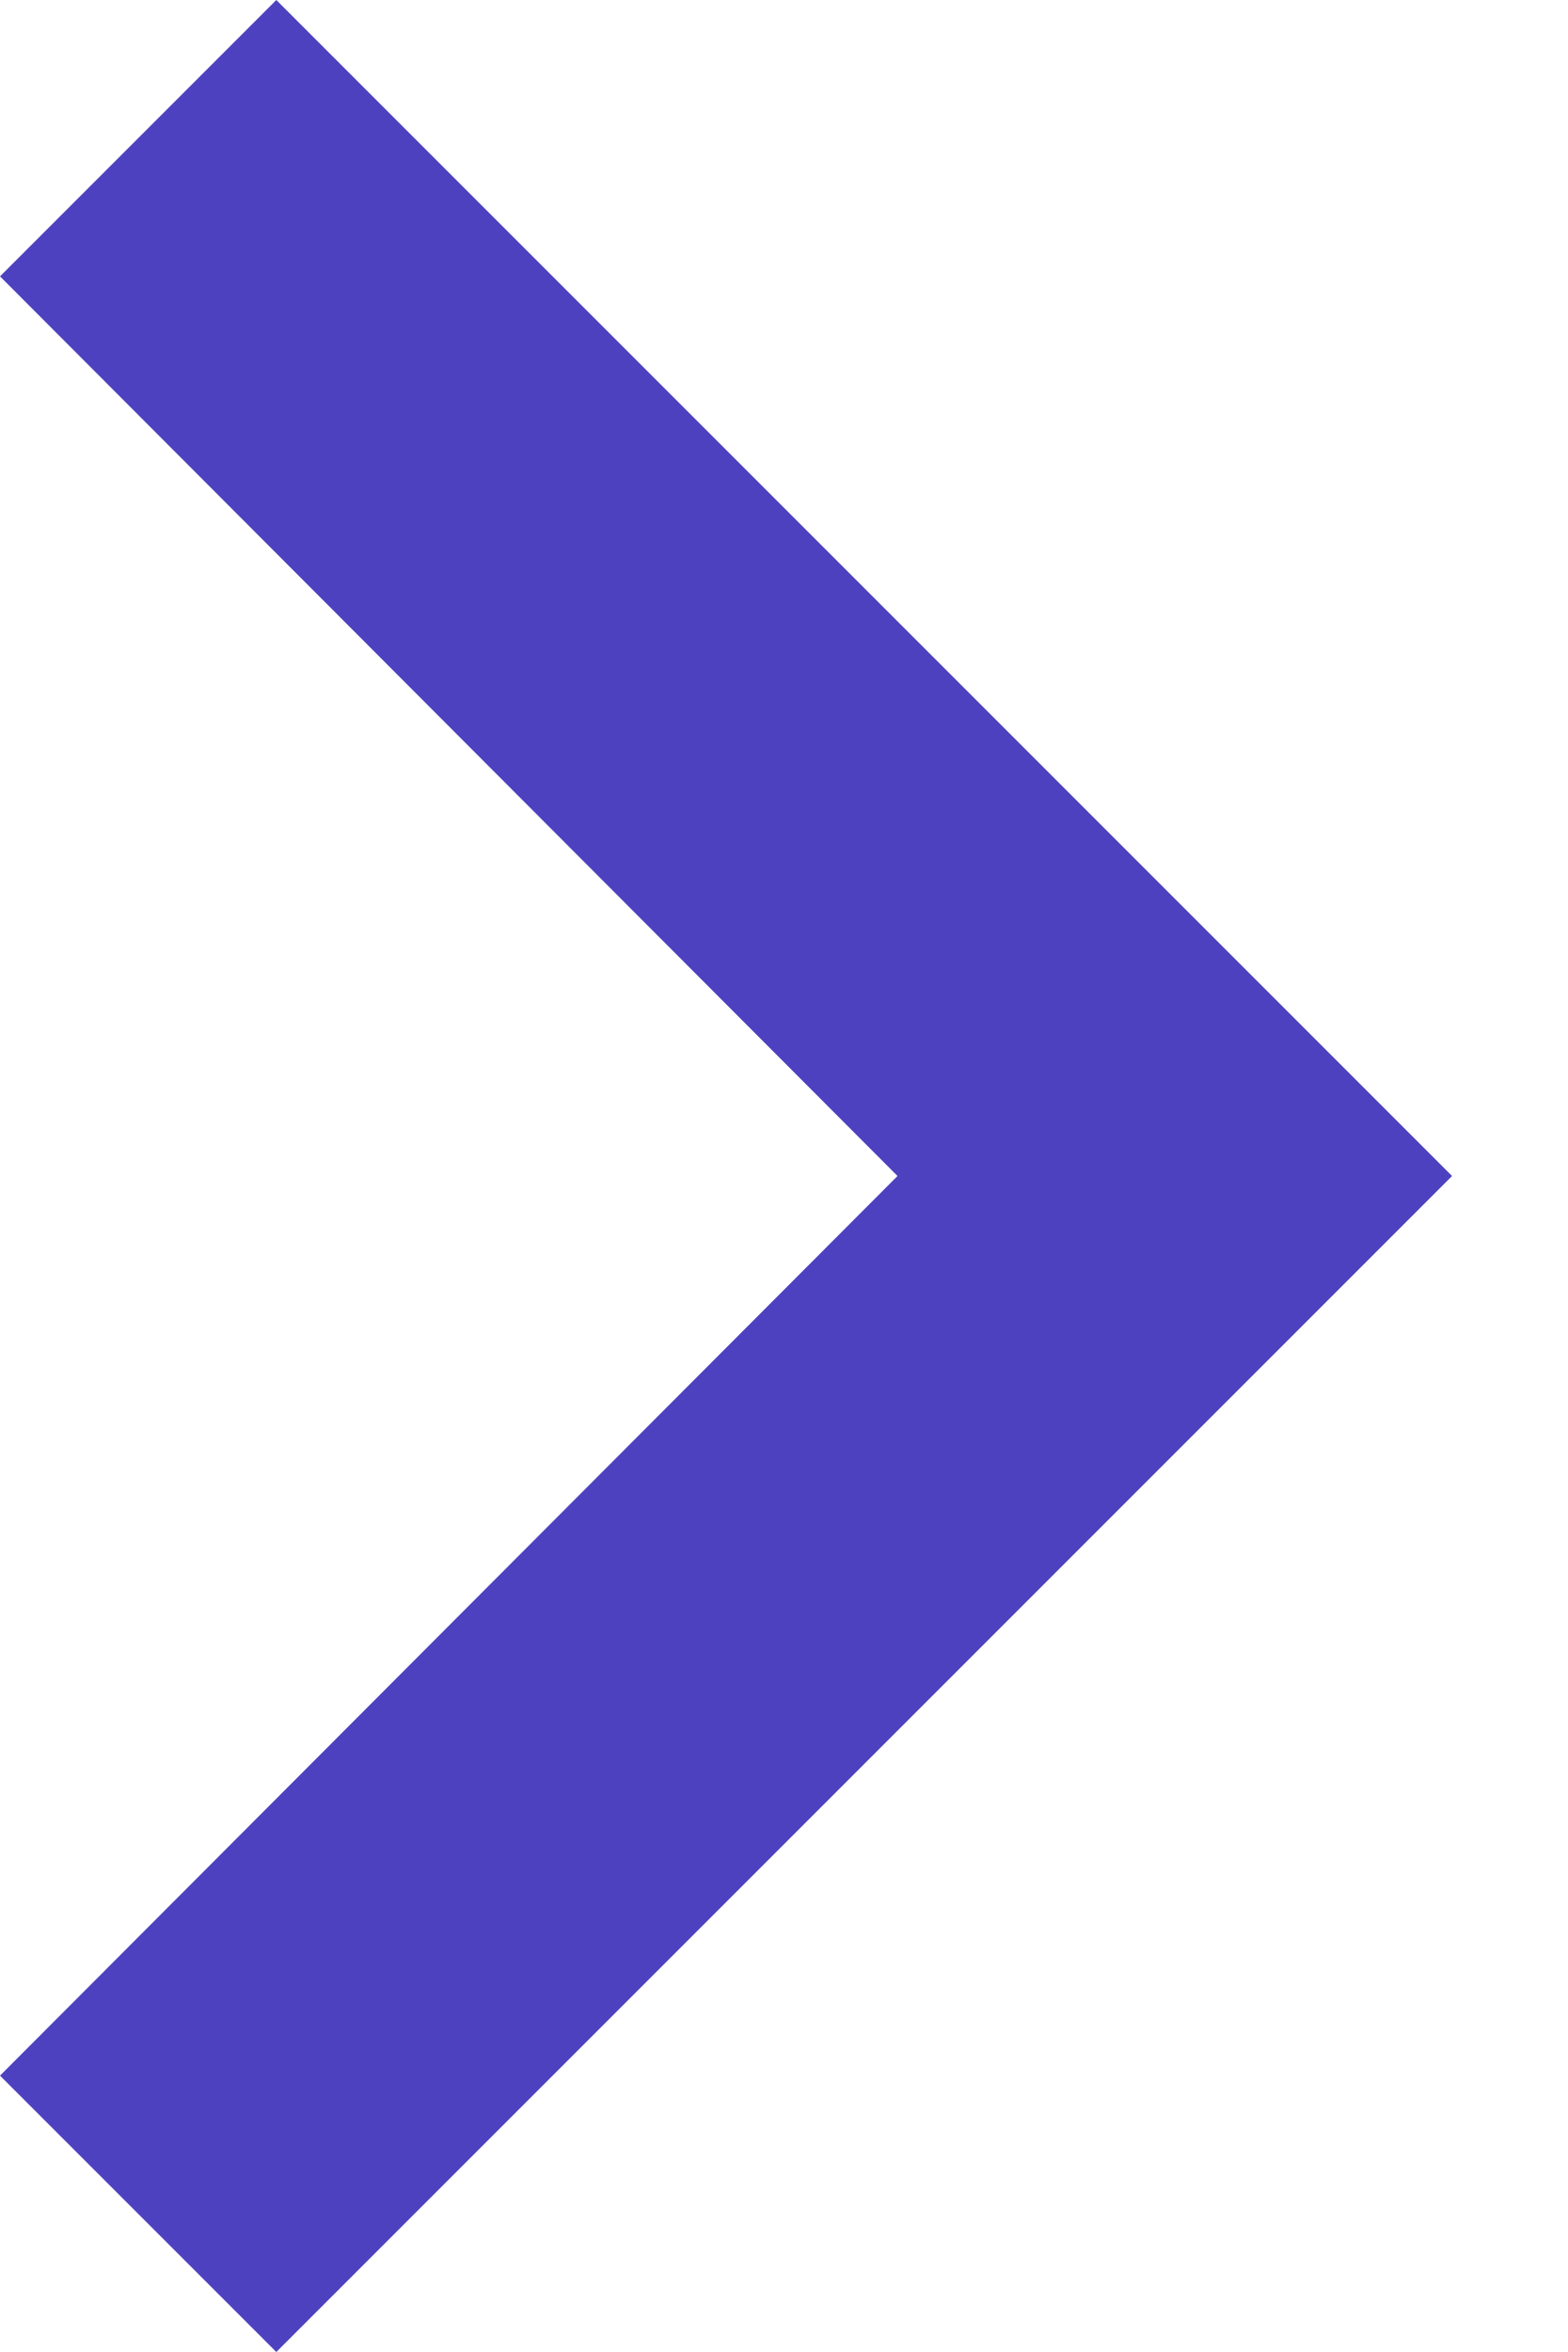
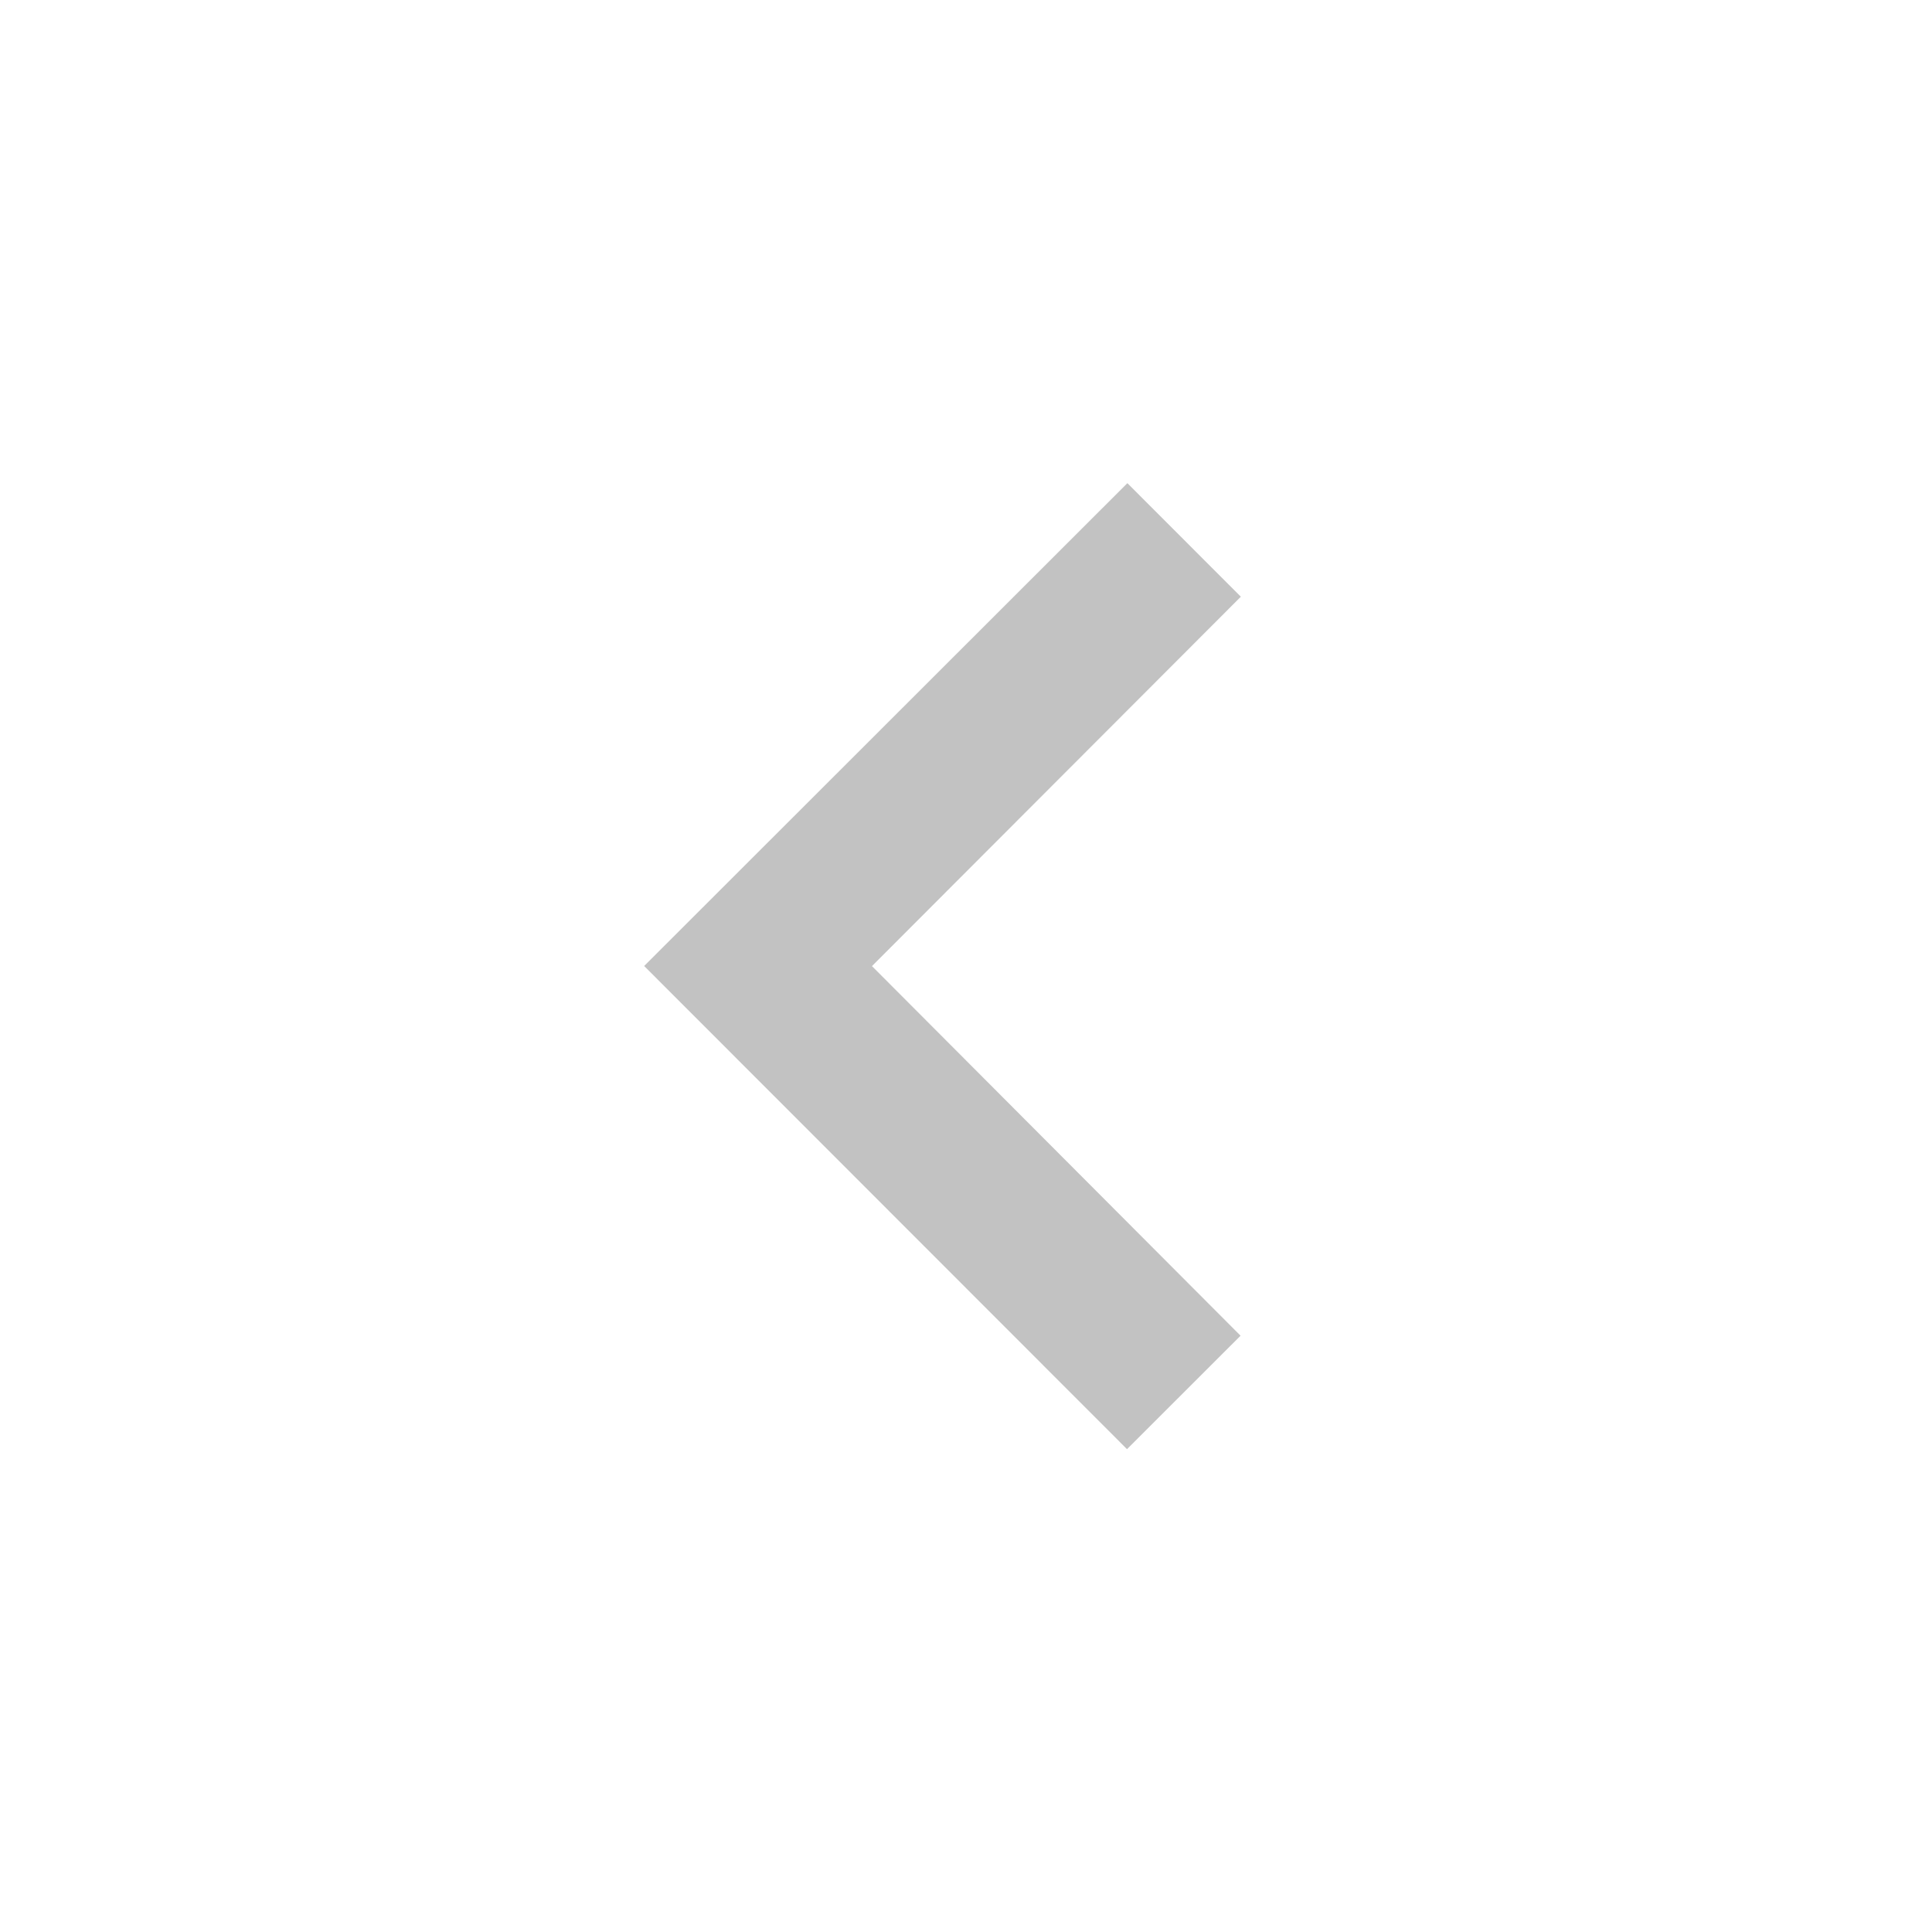
- <svg xmlns="http://www.w3.org/2000/svg" width="12" height="18" viewBox="0 0 12 18" fill="none">
-   <path d="M2.115 0L0 2.115L6.87 9L0 15.885L2.115 18L11.115 9L2.115 0Z" fill="#4D41C0" />
+ <svg xmlns="http://www.w3.org/2000/svg" width="36" height="36" viewBox="0 0 36 36" fill="none">
+   <path d="M21 27.003L23.116 24.889L16.248 18.002L23.121 11.119L21.007 9.003L12.003 18L21 27.003Z" fill="#C2C2C2" />
</svg>
